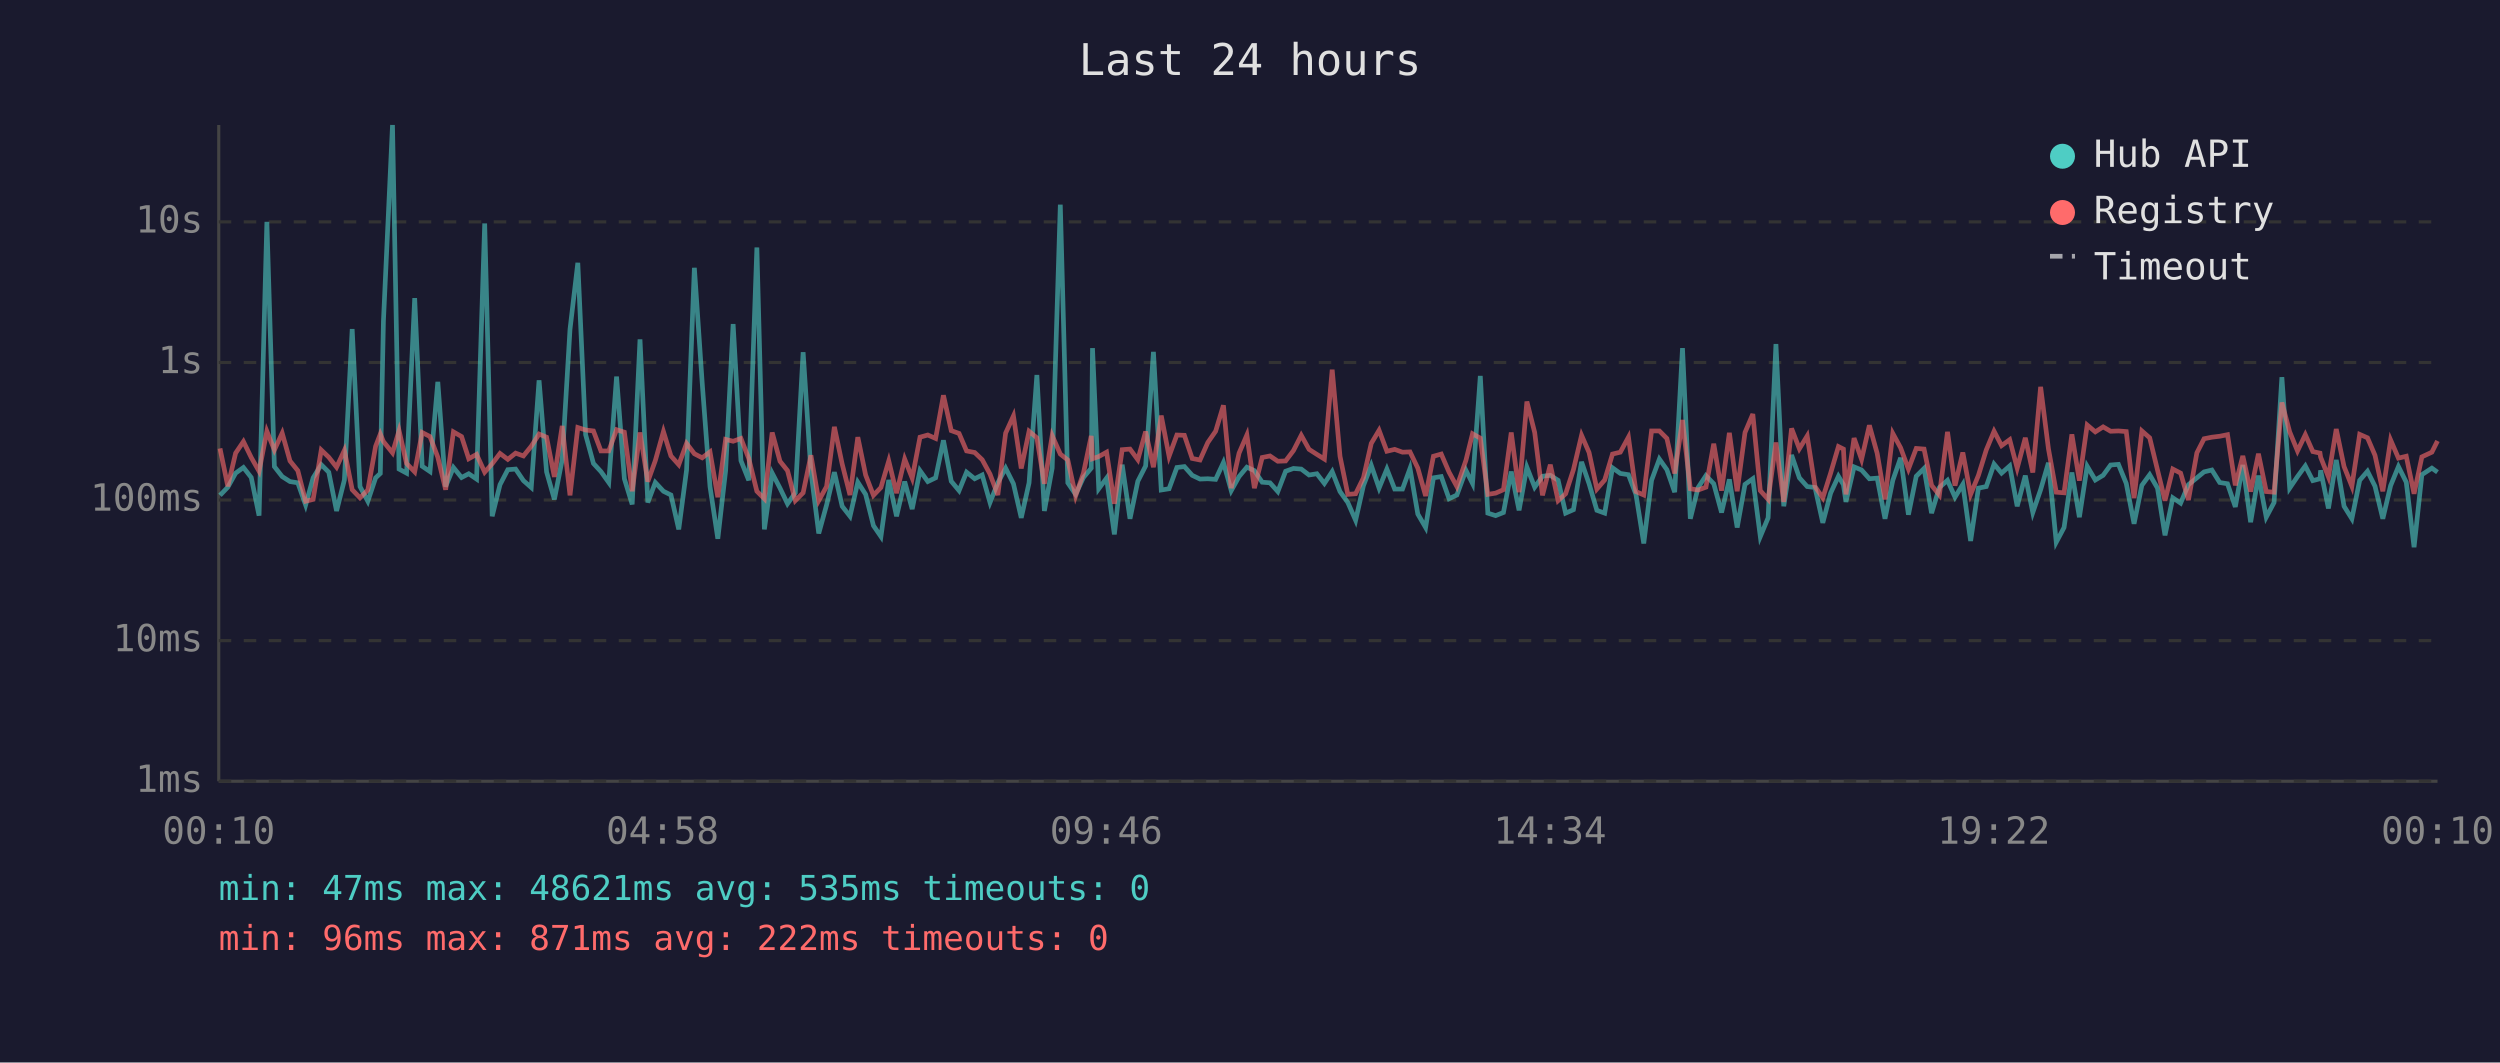
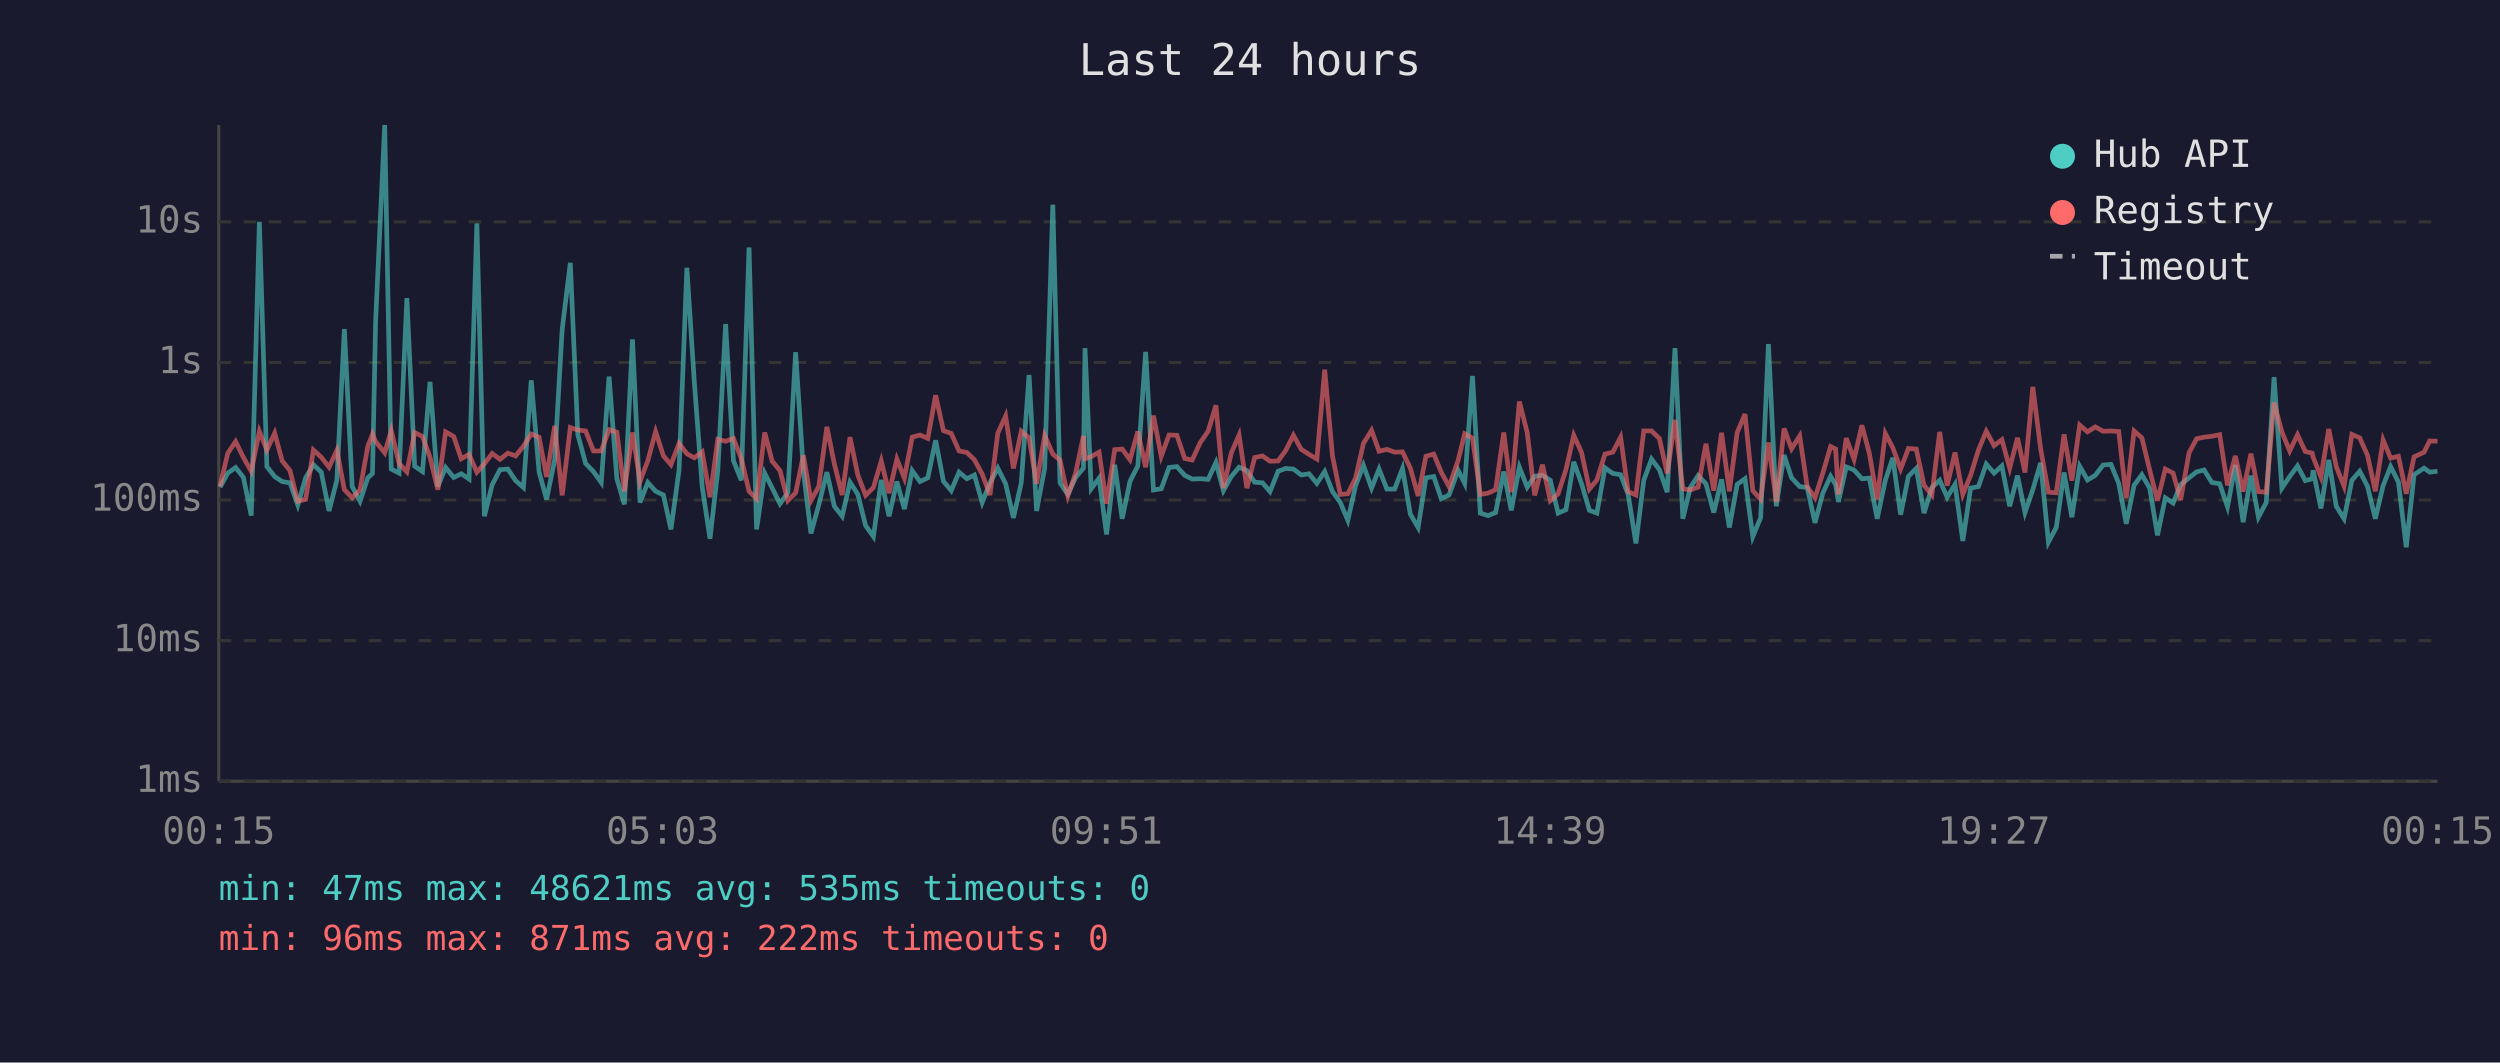
<svg xmlns="http://www.w3.org/2000/svg" viewBox="0 0 800 340" font-family="monospace" font-size="12">
  <rect width="800" height="340" fill="#1a1a2e" />
  <text x="400" y="24" fill="#e0e0e0" font-size="14" text-anchor="middle">Last 24 hours</text>
  <line x1="70" y1="40" x2="70" y2="250" stroke="#444" stroke-width="1" />
  <line x1="70" y1="250" x2="780" y2="250" stroke="#444" stroke-width="1" />
  <line x1="70" y1="250" x2="780" y2="250" stroke="#333" stroke-width="1" stroke-dasharray="4" />
  <text x="65" y="250" fill="#888" text-anchor="end" dominant-baseline="middle">1ms</text>
  <line x1="70" y1="205" x2="780" y2="205" stroke="#333" stroke-width="1" stroke-dasharray="4" />
  <text x="65" y="205" fill="#888" text-anchor="end" dominant-baseline="middle">10ms</text>
  <line x1="70" y1="160" x2="780" y2="160" stroke="#333" stroke-width="1" stroke-dasharray="4" />
  <text x="65" y="160" fill="#888" text-anchor="end" dominant-baseline="middle">100ms</text>
  <line x1="70" y1="116" x2="780" y2="116" stroke="#333" stroke-width="1" stroke-dasharray="4" />
  <text x="65" y="116" fill="#888" text-anchor="end" dominant-baseline="middle">1s</text>
  <line x1="70" y1="71" x2="780" y2="71" stroke="#333" stroke-width="1" stroke-dasharray="4" />
  <text x="65" y="71" fill="#888" text-anchor="end" dominant-baseline="middle">10s</text>
-   <text x="70" y="270" fill="#888" text-anchor="middle">00:10</text>
-   <text x="212" y="270" fill="#888" text-anchor="middle">04:58</text>
-   <text x="354" y="270" fill="#888" text-anchor="middle">09:46</text>
-   <text x="496" y="270" fill="#888" text-anchor="middle">14:34</text>
-   <text x="638" y="270" fill="#888" text-anchor="middle">19:22</text>
-   <text x="780" y="270" fill="#888" text-anchor="middle">00:10</text>
-   <polyline points="70.4,158.5 72.9,155.9 75.4,151.4 77.9,149.6 80.4,152.8 82.9,165.0 85.4,71.0 87.8,149.3 90.3,152.5 92.8,154.1 95.3,154.5 97.8,161.6 100.2,152.9 102.8,148.7 105.2,151.1 107.7,163.5 110.2,153.6 112.7,105.3 115.2,155.7 117.7,160.4 120.2,152.9 121.7,151.5 122.7,102.7 125.6,40.0 127.7,150.1 130.1,151.4 132.7,95.4 135.1,149.2 137.6,150.9 140.1,122.2 142.6,155.7 145.1,149.6 147.7,152.8 150.0,151.6 152.5,153.3 155.1,71.5 157.5,165.2 160.0,155.1 162.5,150.3 165.0,150.1 167.5,153.8 170.0,156.0 172.5,121.7 174.9,151.0 177.4,159.8 179.9,147.1 182.4,105.4 184.9,84.1 187.4,139.1 189.9,148.3 192.3,150.9 194.8,154.4 197.3,120.5 199.8,153.2 202.3,161.4 204.8,108.6 207.3,160.8 209.7,154.4 212.3,157.2 214.7,158.4 217.2,169.4 219.7,150.4 222.2,85.7 224.7,122.5 227.2,155.7 229.7,172.4 232.2,150.6 234.6,103.7 237.1,147.4 239.6,153.7 242.2,79.2 244.6,169.4 247.1,151.4 249.6,156.2 252.0,161.2 254.5,157.7 257.0,112.7 259.5,150.9 262.0,170.7 264.5,161.6 267.0,151.1 269.5,162.0 272.0,165.2 274.5,154.3 277.0,158.2 279.5,168.2 281.9,171.7 284.4,153.6 286.9,165.2 289.5,154.1 291.9,162.9 294.4,150.6 296.9,154.1 299.4,152.9 301.9,140.9 304.4,154.0 306.9,157.0 309.3,151.1 311.9,153.2 314.3,152.0 316.8,160.8 319.3,154.5 321.8,149.8 324.3,154.8 326.8,165.7 329.3,154.5 331.8,120.0 334.2,163.5 336.7,149.8 339.3,65.5 341.7,154.5 344.2,158.2 346.7,152.8 349.2,149.8 349.6,111.4 351.6,156.4 354.1,153.0 356.6,171.0 359.1,148.7 361.6,166.0 364.1,154.0 366.6,149.1 369.1,112.6 371.6,156.8 374.1,156.4 376.6,149.6 379.0,149.3 381.5,152.1 384.0,153.3 386.5,153.2 389.0,153.4 391.5,148.0 394.0,157.0 396.5,152.5 399.0,149.5 401.4,150.6 403.9,154.3 406.4,154.5 408.9,157.3 411.4,150.8 413.9,149.9 416.4,150.1 418.9,152.0 421.4,151.6 423.8,154.7 426.3,150.9 428.8,157.3 431.3,160.8 433.8,166.5 436.3,155.4 438.8,148.9 441.3,156.2 443.8,150.1 446.3,156.5 448.8,156.5 451.2,149.9 453.7,164.5 456.2,168.8 458.7,152.9 461.2,152.5 463.7,159.6 466.2,158.4 469.1,150.5 471.2,154.7 473.7,120.3 476.1,164.2 478.6,165.0 481.1,164.0 483.6,150.9 486.1,163.3 488.6,149.5 491.1,155.9 493.6,152.4 496.1,152.1 498.6,153.7 501.0,164.2 503.5,163.1 506.1,147.8 508.5,154.8 511.0,163.3 513.5,164.2 516.0,149.7 518.5,151.5 521.1,151.9 523.5,158.2 526.0,173.9 528.5,153.7 531.0,146.9 533.4,150.3 535.9,157.5 538.4,111.4 540.9,166.0 543.4,156.0 545.9,152.2 548.4,154.8 550.9,164.0 553.4,153.4 555.9,168.8 558.4,155.0 560.9,153.2 563.3,171.7 565.8,165.7 568.3,110.1 570.8,162.0 573.3,145.6 575.8,152.9 578.3,155.7 580.8,156.0 583.3,167.3 585.8,157.8 588.3,152.4 589.9,155.1 590.7,160.6 593.3,149.4 595.7,150.4 598.2,153.2 600.7,153.0 603.2,166.0 605.7,153.7 608.2,146.5 610.7,164.7 613.2,152.4 615.7,149.9 618.1,164.2 620.6,156.0 623.2,153.7 625.6,159.1 628.1,155.0 630.6,173.1 633.1,156.2 635.6,155.7 638.1,148.5 640.5,151.4 643.1,149.1 645.5,162.0 648.1,152.2 650.5,164.0 653.0,156.7 655.5,148.1 658.0,173.5 660.5,168.8 663.0,151.2 665.4,165.5 667.9,149.2 670.5,153.6 673.0,152.1 675.4,148.8 677.9,148.6 680.4,154.7 682.9,167.6 685.4,155.3 687.9,151.9 690.4,156.2 692.8,171.3 695.3,159.3 697.8,161.0 700.3,155.1 703.0,152.9 705.3,151.0 707.8,150.4 710.3,154.4 712.8,154.8 715.3,162.2 717.7,148.8 720.2,167.1 722.7,152.2 725.2,165.5 727.7,160.8 730.2,120.7 732.7,156.2 735.2,152.5 737.7,149.1 740.1,153.8 742.4,153.2 742.6,150.5 745.1,162.7 747.6,147.2 750.1,162.0 752.6,166.0 755.1,153.7 757.6,150.8 760.0,155.6 762.5,166.0 765.0,155.4 767.5,149.3 770.0,154.3 772.5,175.1 775.0,151.9 778.2,149.8 780.0,151.1" fill="none" stroke="#4ecdc4" stroke-width="1.5" opacity="0.6" />
-   <polyline points="70.4,143.5 72.9,155.6 75.4,145.0 77.9,141.3 80.4,146.4 82.9,150.8 85.4,138.0 87.8,144.0 90.3,138.6 92.8,147.5 95.3,150.6 97.8,160.4 100.2,159.8 102.8,144.0 105.2,146.3 107.7,149.5 110.2,144.1 112.7,156.7 115.2,159.3 117.7,156.8 120.2,142.8 121.7,138.9 122.7,141.3 125.6,144.9 127.7,137.8 130.1,148.3 132.7,151.0 135.1,138.4 137.6,139.7 140.1,146.3 142.6,156.7 145.1,138.2 147.7,139.7 150.0,146.8 152.5,145.4 155.1,151.1 157.5,148.4 160.0,145.1 162.5,147.0 165.0,145.0 167.5,145.9 170.0,142.8 172.5,138.9 174.9,139.9 177.4,152.6 179.9,136.3 182.4,158.5 184.9,136.8 187.4,137.6 189.9,137.9 192.3,144.3 194.8,144.3 197.3,137.5 199.8,138.3 202.3,157.2 204.8,138.4 207.3,154.1 209.7,147.4 212.3,138.1 214.7,145.9 217.2,148.7 219.7,141.9 222.2,145.2 224.7,146.5 227.2,144.6 229.7,159.1 232.2,140.6 234.6,141.2 237.1,140.3 239.6,146.7 242.2,157.2 244.6,159.6 247.1,138.4 249.6,147.6 252.0,150.6 254.5,160.2 257.0,157.7 259.5,145.7 262.0,160.2 264.5,155.7 267.0,136.6 269.5,148.5 272.0,158.4 274.5,139.9 277.0,152.0 279.5,158.5 281.9,156.0 284.4,147.5 286.9,157.8 289.5,146.9 291.9,153.0 294.4,139.9 296.9,139.2 299.4,140.3 301.9,126.5 304.4,137.8 306.9,138.7 309.3,144.3 311.9,144.8 314.3,147.1 316.8,151.7 319.3,158.4 321.8,138.6 324.3,133.1 326.8,149.9 329.3,138.0 331.8,140.1 334.2,154.8 336.7,139.4 339.3,145.3 341.7,147.2 344.2,158.7 346.7,151.4 349.2,139.5 349.6,146.8 351.6,146.1 354.1,144.7 356.6,161.2 359.1,143.9 361.6,143.7 364.1,147.1 366.6,138.1 369.1,149.5 371.6,133.0 374.1,146.0 376.6,139.2 379.0,139.3 381.5,146.7 384.0,147.2 386.5,141.6 389.0,138.0 391.5,129.7 394.0,156.2 396.5,145.0 399.0,139.2 401.4,156.2 403.9,146.4 406.4,145.9 408.9,147.6 411.4,147.5 413.9,144.2 416.4,139.3 418.9,143.8 421.4,145.4 423.8,146.9 426.3,118.3 428.8,146.0 431.3,158.2 433.8,158.0 436.3,152.9 438.8,141.9 441.3,137.7 443.8,144.4 446.3,143.8 448.8,144.7 451.2,144.6 453.7,149.8 456.2,158.7 458.7,146.0 461.2,145.3 463.7,151.1 466.2,155.7 469.1,147.3 471.2,138.8 473.7,140.2 476.1,158.2 478.6,157.8 481.1,156.7 483.6,138.4 486.1,157.5 488.6,128.5 491.1,138.4 493.6,158.5 496.1,148.7 498.6,160.2 501.0,158.0 503.5,150.3 506.1,139.3 508.5,144.8 511.0,156.5 513.5,153.6 516.0,145.3 518.5,144.7 521.1,139.9 523.5,157.3 526.0,158.4 528.5,137.9 531.0,137.9 533.4,140.3 535.9,151.5 538.4,134.4 540.9,156.4 543.4,156.8 545.9,155.9 548.4,142.0 550.9,157.0 553.4,138.5 555.9,157.2 558.4,138.4 560.9,132.5 563.3,157.0 565.8,159.8 568.3,141.6 570.8,160.6 573.3,137.1 575.8,143.6 578.3,139.5 580.8,155.7 583.3,159.3 585.8,151.4 588.3,142.9 589.9,143.7 590.7,158.2 593.3,140.2 595.7,147.0 598.2,136.1 600.7,145.1 603.2,159.8 605.7,138.7 608.2,143.3 610.7,150.1 613.2,143.5 615.7,143.7 618.1,155.3 620.6,158.4 623.2,138.2 625.6,155.4 628.1,144.8 630.6,158.2 633.1,152.1 635.6,144.0 638.1,138.0 640.5,142.6 643.1,140.7 645.5,149.8 648.1,140.1 650.5,151.2 653.0,123.8 655.5,143.6 658.0,157.5 660.5,157.7 663.0,139.0 665.4,153.8 667.9,136.0 670.5,138.2 673.0,136.6 675.4,138.0 677.9,137.9 680.4,138.1 682.9,159.4 685.4,137.9 687.9,140.1 690.4,150.4 692.8,160.2 695.3,150.1 697.8,151.4 700.3,160.0 703.0,144.9 705.3,140.4 707.8,139.9 710.3,139.6 712.8,139.1 715.3,155.3 717.7,145.9 720.2,157.3 722.7,145.2 725.2,157.3 727.7,157.5 730.2,128.8 732.7,138.2 735.2,144.3 737.7,139.1 740.1,144.5 742.4,145.0 742.6,146.3 745.1,152.6 747.6,137.3 750.1,149.3 752.6,155.6 755.1,139.0 757.6,140.1 760.0,145.7 762.5,157.2 765.0,140.8 767.5,146.6 770.0,146.0 772.5,158.0 775.0,146.2 778.2,144.7 780.0,141.1" fill="none" stroke="#ff6b6b" stroke-width="1.5" opacity="0.6" />
+   <text x="70" y="270" fill="#888" text-anchor="middle">00:15</text>
+   <text x="212" y="270" fill="#888" text-anchor="middle">05:03</text>
+   <text x="354" y="270" fill="#888" text-anchor="middle">09:51</text>
+   <text x="496" y="270" fill="#888" text-anchor="middle">14:39</text>
+   <text x="638" y="270" fill="#888" text-anchor="middle">19:27</text>
+   <text x="780" y="270" fill="#888" text-anchor="middle">00:15</text>
+   <polyline points="70.4,155.9 72.9,151.4 75.4,149.6 77.9,152.8 80.4,165.0 83.0,71.0 85.4,149.3 87.9,152.5 90.3,154.1 92.8,154.5 95.3,161.6 97.8,152.9 100.3,148.7 102.8,151.1 105.3,163.5 107.8,153.6 110.2,105.3 112.7,155.7 115.2,160.4 117.7,152.9 119.2,151.5 120.2,102.7 123.1,40.0 125.2,150.1 127.7,151.4 130.2,95.4 132.7,149.2 135.2,150.9 137.6,122.2 140.1,155.7 142.6,149.6 145.2,152.8 147.6,151.6 150.1,153.3 152.6,71.5 155.0,165.2 157.5,155.1 160.0,150.3 162.5,150.1 165.0,153.8 167.5,156.0 170.0,121.7 172.5,151.0 174.9,159.8 177.5,147.1 179.9,105.4 182.5,84.1 184.9,139.1 187.4,148.3 189.9,150.9 192.4,154.4 194.9,120.5 197.4,153.2 199.8,161.4 202.4,108.6 204.8,160.8 207.3,154.4 209.8,157.2 212.3,158.4 214.7,169.4 217.3,150.4 219.8,85.7 222.2,122.5 224.7,155.7 227.2,172.4 229.7,150.6 232.2,103.7 234.7,147.4 237.2,153.7 239.7,79.2 242.1,169.4 244.7,151.4 247.1,156.2 249.6,161.2 252.1,157.7 254.6,112.7 257.1,150.9 259.5,170.7 262.0,161.6 264.6,151.1 267.0,162.0 269.5,165.2 272.0,154.3 274.5,158.2 277.0,168.2 279.5,171.7 282.0,153.6 284.5,165.2 287.0,154.1 289.4,162.9 291.9,150.6 294.4,154.1 296.9,152.9 299.4,140.9 301.9,154.0 304.4,157.0 306.9,151.1 309.4,153.2 311.8,152.0 314.3,160.8 316.8,154.5 319.3,149.8 321.8,154.8 324.3,165.7 326.8,154.5 329.3,120.0 331.7,163.5 334.3,149.8 336.9,65.5 339.2,154.5 341.7,158.2 344.2,152.8 346.7,149.8 347.2,111.4 349.2,156.4 351.7,153.0 354.1,171.0 356.7,148.7 359.1,166.0 361.6,154.0 364.1,149.1 366.6,112.6 369.1,156.8 371.6,156.4 374.1,149.6 376.6,149.3 379.1,152.1 381.5,153.3 384.1,153.2 386.6,153.4 389.1,148.0 391.5,157.0 394.0,152.5 396.5,149.5 399.0,150.6 401.5,154.3 404.0,154.5 406.4,157.3 409.0,150.8 411.4,149.9 413.9,150.1 416.4,152.0 418.9,151.6 421.4,154.7 423.9,150.9 426.4,157.3 428.9,160.8 431.3,166.5 433.8,155.4 436.3,148.9 438.9,156.2 441.3,150.1 443.8,156.5 446.3,156.5 448.8,149.9 451.3,164.5 453.8,168.8 456.3,152.9 458.8,152.5 461.2,159.6 463.7,158.4 466.6,150.5 468.7,154.7 471.2,120.3 473.7,164.2 476.2,165.0 478.6,164.0 481.2,150.9 483.6,163.3 486.2,149.5 488.7,155.9 491.1,152.4 493.6,152.1 496.1,153.7 498.6,164.2 501.1,163.1 503.6,147.8 506.1,154.8 508.6,163.3 511.0,164.2 513.6,149.7 516.1,151.5 518.6,151.9 521.0,158.2 523.5,173.9 526.0,153.7 528.5,146.9 531.0,150.3 533.5,157.5 536.0,111.4 538.5,166.0 540.9,156.0 543.4,152.2 545.9,154.8 548.4,164.0 550.9,153.4 553.4,168.8 555.9,155.0 558.4,153.2 560.9,171.7 563.4,165.7 565.9,110.1 568.4,162.0 570.9,145.6 573.3,152.9 575.9,155.7 578.3,156.0 580.8,167.3 583.3,157.8 585.8,152.4 587.4,155.1 588.3,160.6 590.8,149.4 593.3,150.4 595.8,153.2 598.2,153.0 600.7,166.0 603.3,153.7 605.7,146.5 608.2,164.7 610.7,152.4 613.2,149.9 615.7,164.2 618.2,156.0 620.7,153.7 623.1,159.1 625.6,155.0 628.1,173.1 630.6,156.2 633.1,155.7 635.6,148.5 638.1,151.4 640.6,149.1 643.1,162.0 645.6,152.2 648.0,164.0 650.5,156.7 653.0,148.1 655.5,173.5 658.0,168.8 660.5,151.2 663.0,165.5 665.5,149.2 668.0,153.6 670.5,152.1 673.0,148.8 675.5,148.6 678.0,154.7 680.4,167.6 682.9,155.3 685.4,151.9 687.9,156.2 690.4,171.3 692.9,159.3 695.4,161.0 697.8,155.1 700.5,152.9 702.9,151.0 705.3,150.4 707.8,154.4 710.3,154.8 712.8,162.2 715.3,148.8 717.8,167.1 720.3,152.2 722.7,165.5 725.2,160.8 727.7,120.7 730.2,156.2 732.7,152.5 735.2,149.1 737.7,153.8 739.9,153.2 740.2,150.5 742.7,162.7 745.2,147.2 747.6,162.0 750.1,166.0 752.6,153.7 755.1,150.8 757.6,155.6 760.1,166.0 762.6,155.4 765.0,149.3 767.5,154.3 770.0,175.1 772.5,151.9 775.7,149.8 777.5,151.1 780.0,150.8" fill="none" stroke="#4ecdc4" stroke-width="1.5" opacity="0.6" />
+   <polyline points="70.4,155.6 72.9,145.0 75.4,141.3 77.9,146.4 80.4,150.8 83.0,138.0 85.4,144.0 87.9,138.6 90.3,147.5 92.8,150.6 95.3,160.4 97.8,159.8 100.3,144.0 102.8,146.3 105.3,149.5 107.8,144.1 110.2,156.7 112.7,159.3 115.2,156.8 117.7,142.8 119.2,138.9 120.2,141.3 123.1,144.9 125.2,137.8 127.7,148.3 130.2,151.0 132.7,138.4 135.2,139.7 137.6,146.3 140.1,156.7 142.6,138.2 145.2,139.7 147.6,146.8 150.1,145.4 152.6,151.1 155.0,148.4 157.5,145.1 160.0,147.0 162.5,145.0 165.0,145.9 167.5,142.8 170.0,138.9 172.5,139.9 174.9,152.6 177.5,136.3 179.9,158.5 182.5,136.8 184.9,137.6 187.4,137.9 189.9,144.3 192.4,144.3 194.9,137.5 197.4,138.3 199.8,157.2 202.4,138.4 204.8,154.1 207.3,147.4 209.8,138.1 212.3,145.9 214.7,148.7 217.3,141.9 219.8,145.2 222.2,146.5 224.7,144.6 227.2,159.1 229.7,140.6 232.2,141.2 234.7,140.3 237.2,146.7 239.7,157.2 242.1,159.6 244.7,138.4 247.1,147.6 249.6,150.6 252.1,160.2 254.6,157.7 257.1,145.7 259.5,160.2 262.0,155.7 264.6,136.6 267.0,148.5 269.5,158.4 272.0,139.9 274.5,152.0 277.0,158.5 279.5,156.0 282.0,147.5 284.5,157.8 287.0,146.9 289.4,153.0 291.9,139.9 294.4,139.2 296.9,140.3 299.4,126.5 301.9,137.8 304.4,138.7 306.9,144.3 309.4,144.8 311.8,147.1 314.3,151.7 316.8,158.4 319.3,138.6 321.8,133.1 324.3,149.9 326.8,138.0 329.3,140.1 331.7,154.8 334.3,139.4 336.9,145.3 339.2,147.2 341.7,158.7 344.2,151.4 346.7,139.5 347.2,146.8 349.2,146.1 351.7,144.7 354.1,161.2 356.7,143.9 359.1,143.7 361.6,147.1 364.1,138.1 366.6,149.5 369.1,133.0 371.6,146.0 374.1,139.2 376.6,139.3 379.1,146.7 381.5,147.2 384.1,141.6 386.6,138.0 389.1,129.7 391.5,156.2 394.0,145.0 396.5,139.2 399.0,156.2 401.5,146.4 404.0,145.9 406.4,147.6 409.0,147.5 411.4,144.2 413.9,139.3 416.4,143.8 418.9,145.4 421.4,146.9 423.9,118.3 426.4,146.0 428.9,158.2 431.3,158.0 433.8,152.9 436.3,141.9 438.9,137.7 441.3,144.4 443.8,143.8 446.3,144.7 448.8,144.6 451.3,149.8 453.8,158.7 456.3,146.0 458.8,145.3 461.2,151.1 463.7,155.7 466.6,147.3 468.7,138.8 471.2,140.2 473.7,158.2 476.2,157.8 478.6,156.7 481.2,138.4 483.6,157.5 486.2,128.5 488.7,138.4 491.1,158.5 493.6,148.7 496.1,160.2 498.6,158.0 501.1,150.3 503.6,139.3 506.1,144.8 508.6,156.5 511.0,153.6 513.6,145.3 516.1,144.7 518.6,139.9 521.0,157.3 523.5,158.4 526.0,137.9 528.5,137.9 531.0,140.3 533.5,151.5 536.0,134.4 538.5,156.4 540.9,156.8 543.4,155.9 545.9,142.0 548.4,157.0 550.9,138.5 553.4,157.2 555.9,138.4 558.4,132.5 560.9,157.0 563.4,159.8 565.9,141.6 568.4,160.6 570.9,137.1 573.3,143.6 575.9,139.5 578.3,155.7 580.8,159.3 583.3,151.4 585.8,142.9 587.4,143.7 588.3,158.2 590.8,140.2 593.3,147.0 595.8,136.1 598.2,145.1 600.7,159.8 603.3,138.7 605.7,143.3 608.2,150.1 610.7,143.5 613.2,143.7 615.7,155.3 618.2,158.4 620.7,138.2 623.1,155.4 625.6,144.8 628.1,158.2 630.6,152.1 633.1,144.0 635.6,138.0 638.1,142.6 640.6,140.7 643.1,149.8 645.6,140.1 648.0,151.2 650.5,123.8 653.0,143.6 655.5,157.5 658.0,157.7 660.5,139.0 663.0,153.8 665.5,136.0 668.0,138.2 670.5,136.6 673.0,138.0 675.5,137.9 678.0,138.1 680.4,159.4 682.9,137.9 685.4,140.1 687.9,150.4 690.4,160.2 692.9,150.1 695.4,151.4 697.8,160.0 700.5,144.9 702.9,140.4 705.3,139.9 707.8,139.6 710.3,139.1 712.8,155.3 715.3,145.9 717.8,157.3 720.3,145.2 722.7,157.3 725.2,157.5 727.7,128.8 730.2,138.2 732.7,144.3 735.2,139.1 737.7,144.5 739.9,145.0 740.2,146.3 742.7,152.6 745.2,137.3 747.6,149.3 750.1,155.6 752.6,139.0 755.1,140.1 757.6,145.7 760.1,157.2 762.6,140.8 765.0,146.6 767.5,146.0 770.0,158.0 772.5,146.2 775.7,144.7 777.5,141.1 780.0,141.2" fill="none" stroke="#ff6b6b" stroke-width="1.5" opacity="0.6" />
  <circle cx="660" cy="50" r="4" fill="#4ecdc4" />
  <text x="670" y="50" fill="#e0e0e0" dominant-baseline="middle">Hub API</text>
  <circle cx="660" cy="68" r="4" fill="#ff6b6b" />
  <text x="670" y="68" fill="#e0e0e0" dominant-baseline="middle">Registry</text>
  <line x1="656" y1="82" x2="664" y2="82" stroke="#e0e0e0" stroke-width="1.5" stroke-dasharray="4,3" opacity="0.7" />
  <text x="670" y="86" fill="#e0e0e0" dominant-baseline="middle">Timeout</text>
  <text x="70" y="288" fill="#4ecdc4" font-size="11">min: 47ms  max: 48621ms  avg: 535ms  timeouts: 0</text>
  <text x="70" y="304" fill="#ff6b6b" font-size="11">min: 96ms  max: 871ms  avg: 222ms  timeouts: 0</text>
</svg>
